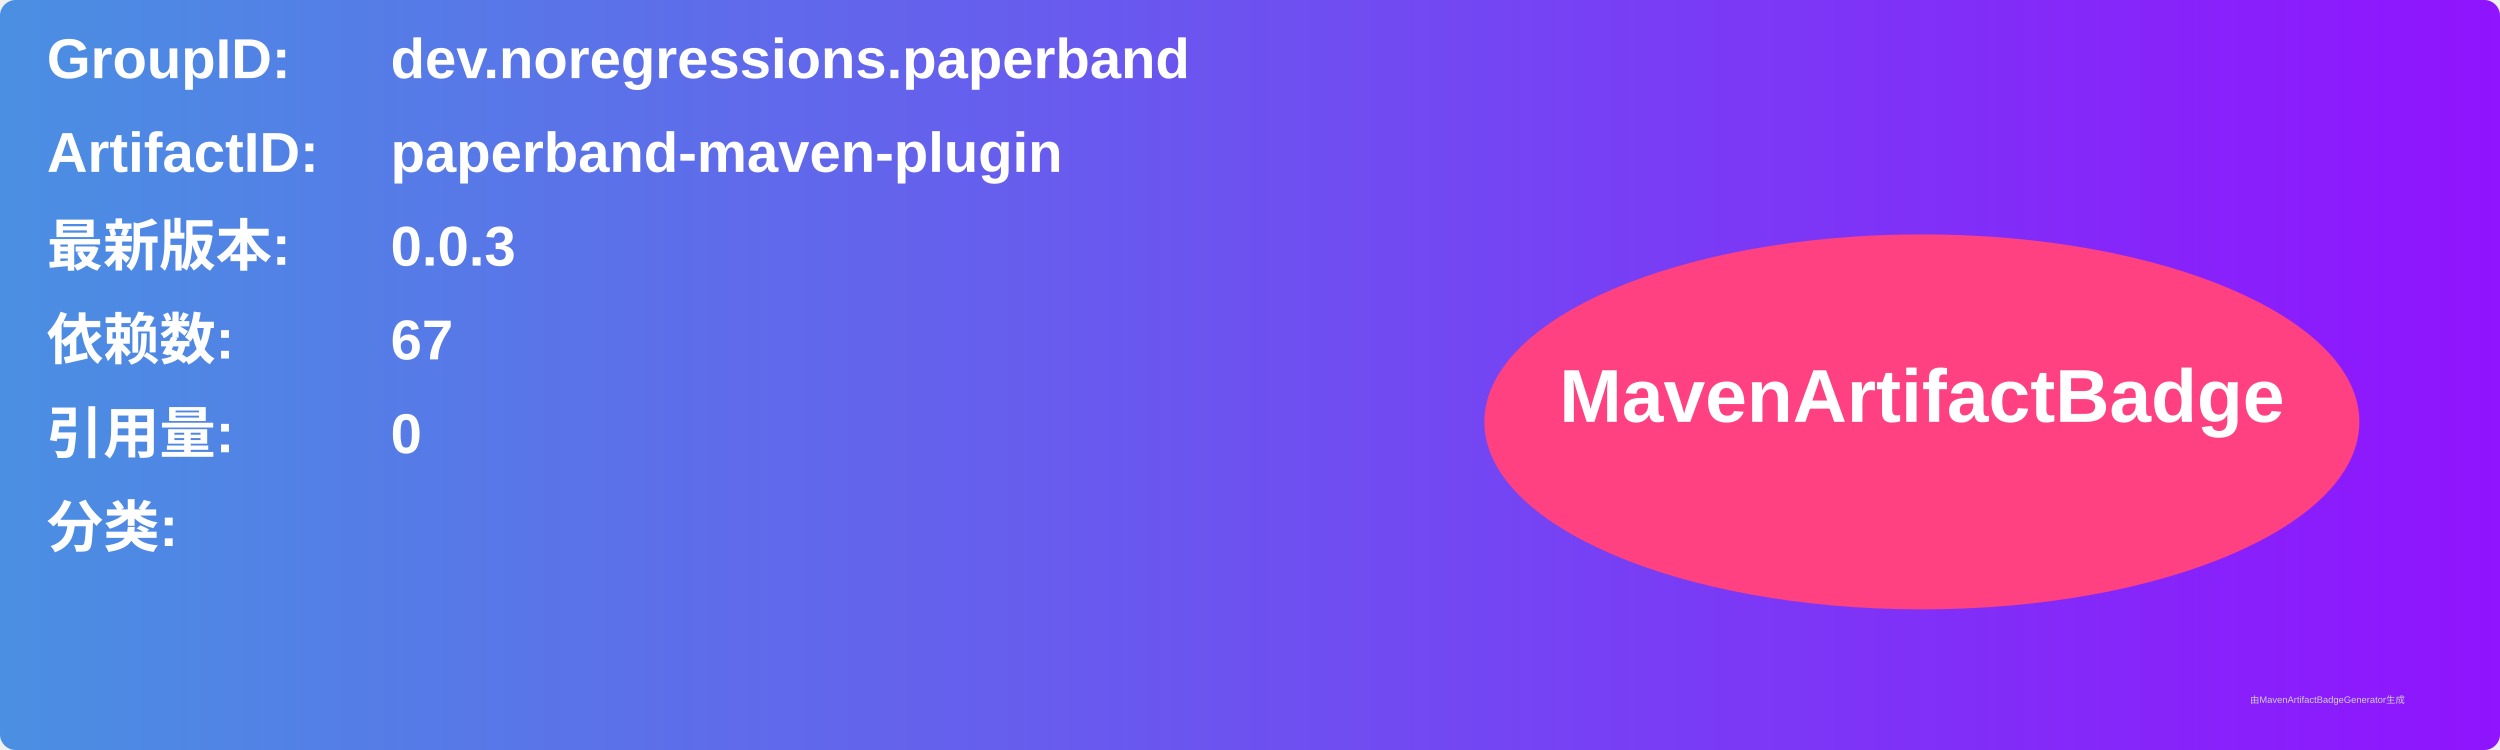
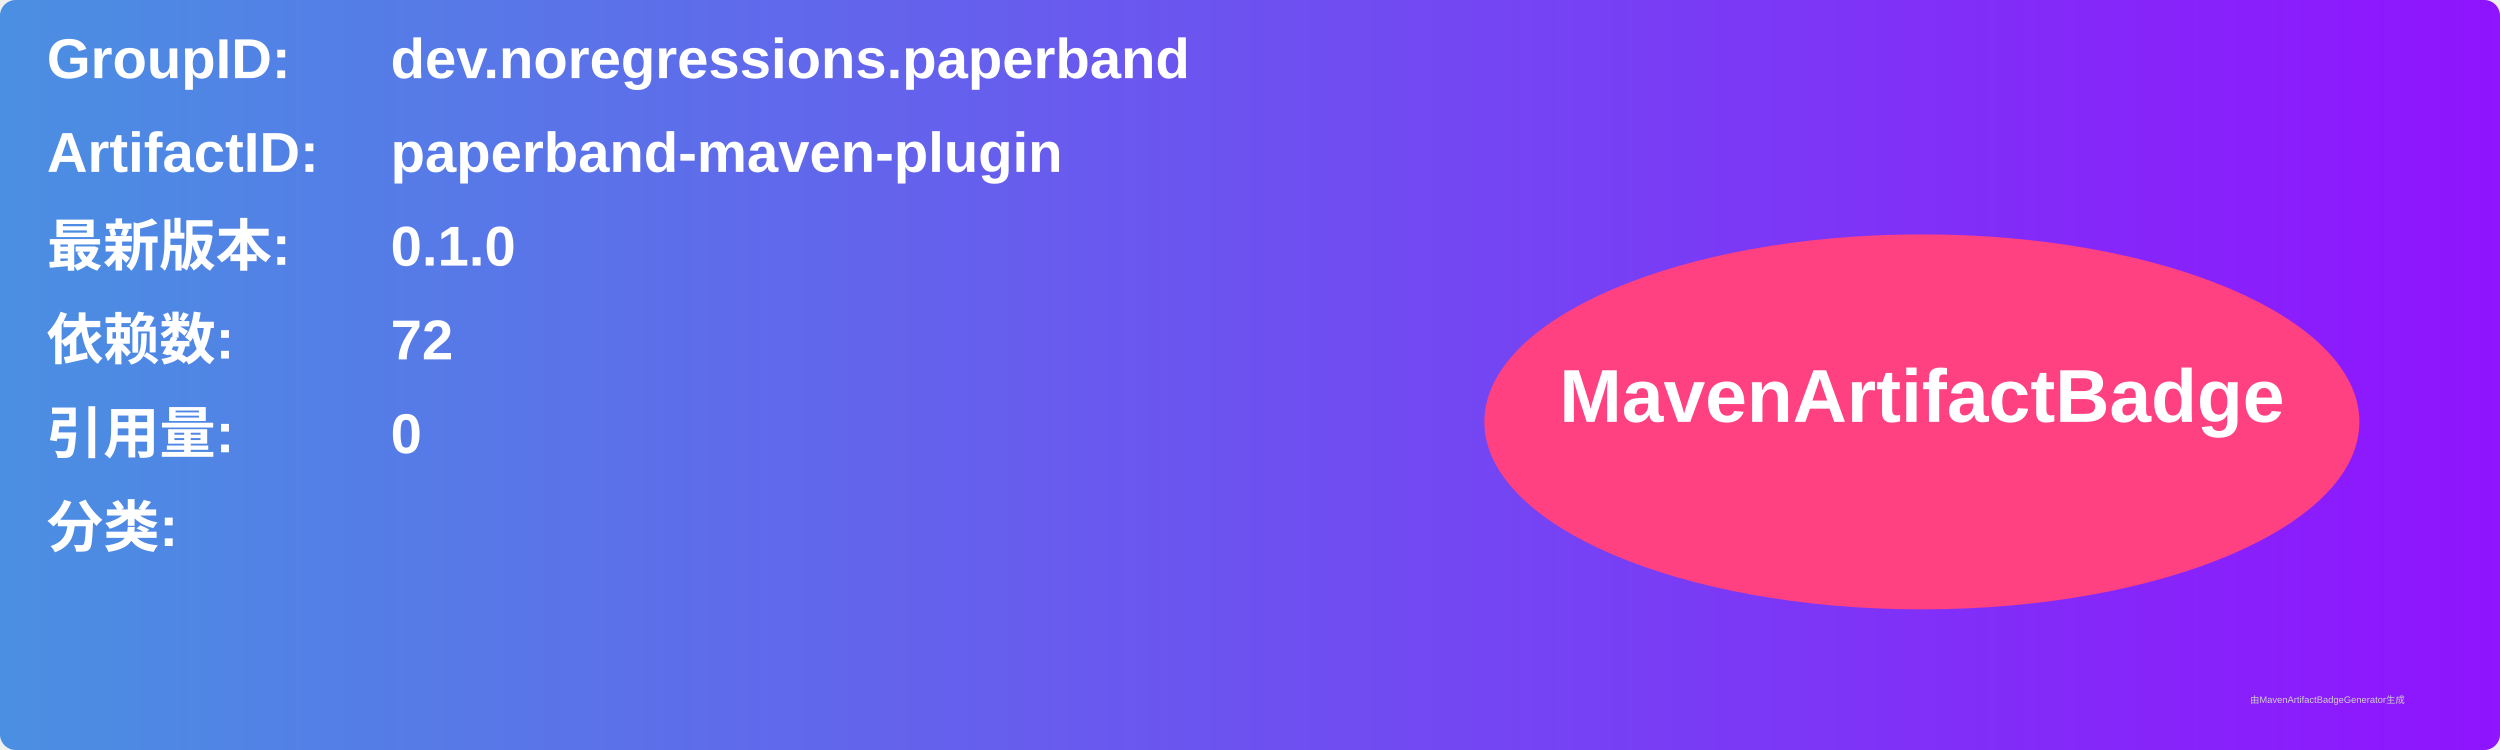
<svg xmlns="http://www.w3.org/2000/svg" width="800" height="240" viewBox="0 0 800 240">
  <linearGradient id="grad" x1="0%" y1="0%" x2="100%" y2="0%">
    <stop offset="0%" stop-color="#4a90e2" />
    <stop offset="100%" stop-color="#9013fe" />
  </linearGradient>
  <rect width="100%" height="100%" rx="5" ry="5" fill="url(#grad)" />
  <g transform="translate(15, 15)">
    <text x="0" y="10" font-family="Arial" font-size="18" fill="white" font-weight="bold" width="260">GroupID:</text>
    <text x="110" y="10" font-family="Arial" font-size="18" fill="white" font-weight="bold" width="460">dev.noregressions.paperband</text>
    <text x="0" y="40" font-family="Arial" font-size="18" fill="white" font-weight="bold" width="260">ArtifactID:</text>
    <text x="110" y="40" font-family="Arial" font-size="18" fill="white" font-weight="bold" width="460">paperband-maven-plugin</text>
    <text x="0" y="70" font-family="Arial" font-size="18" fill="white" font-weight="bold">最新版本:</text>
    <text x="110" y="70" font-family="Arial" font-size="18" fill="white" font-weight="bold">
-       <tspan font-weight="bold">0.0.3</tspan>
+       <tspan font-weight="bold">0.1.0</tspan>
    </text>
    <text x="0" y="100" font-family="Arial" font-size="18" fill="white" font-weight="bold">依赖数: </text>
    <text x="110" y="100" font-family="Arial" font-size="18" fill="white">
-       <tspan font-weight="bold">67</tspan>
+       <tspan font-weight="bold">72</tspan>
    </text>
    <text x="0" y="130" font-family="Arial" font-size="18" fill="white" font-weight="bold">引用量: </text>
    <text x="110" y="130" font-family="Arial" font-size="18" fill="white">
      <tspan font-weight="bold">0</tspan>
    </text>
    <text x="0" y="160" font-family="Arial" font-size="18" fill="white" font-weight="bold">分类:</text>
    <text x="10" y="190" font-family="Arial" font-size="10" fill="white">
      <tspan font-weight="bold" />
    </text>
    <ellipse cx="600" cy="120" rx="140" ry="60" fill="#ff4081" />
    <text x="600" y="120" text-anchor="middle" font-family="Arial" font-size="24" fill="white" font-weight="bold">MavenArtifactBadge</text>
  </g>
  <text x="720" y="225" font-family="Arial" font-size="3" fill="#d0d0d0">由MavenArtifactBadgeGenerator生成</text>
</svg>
